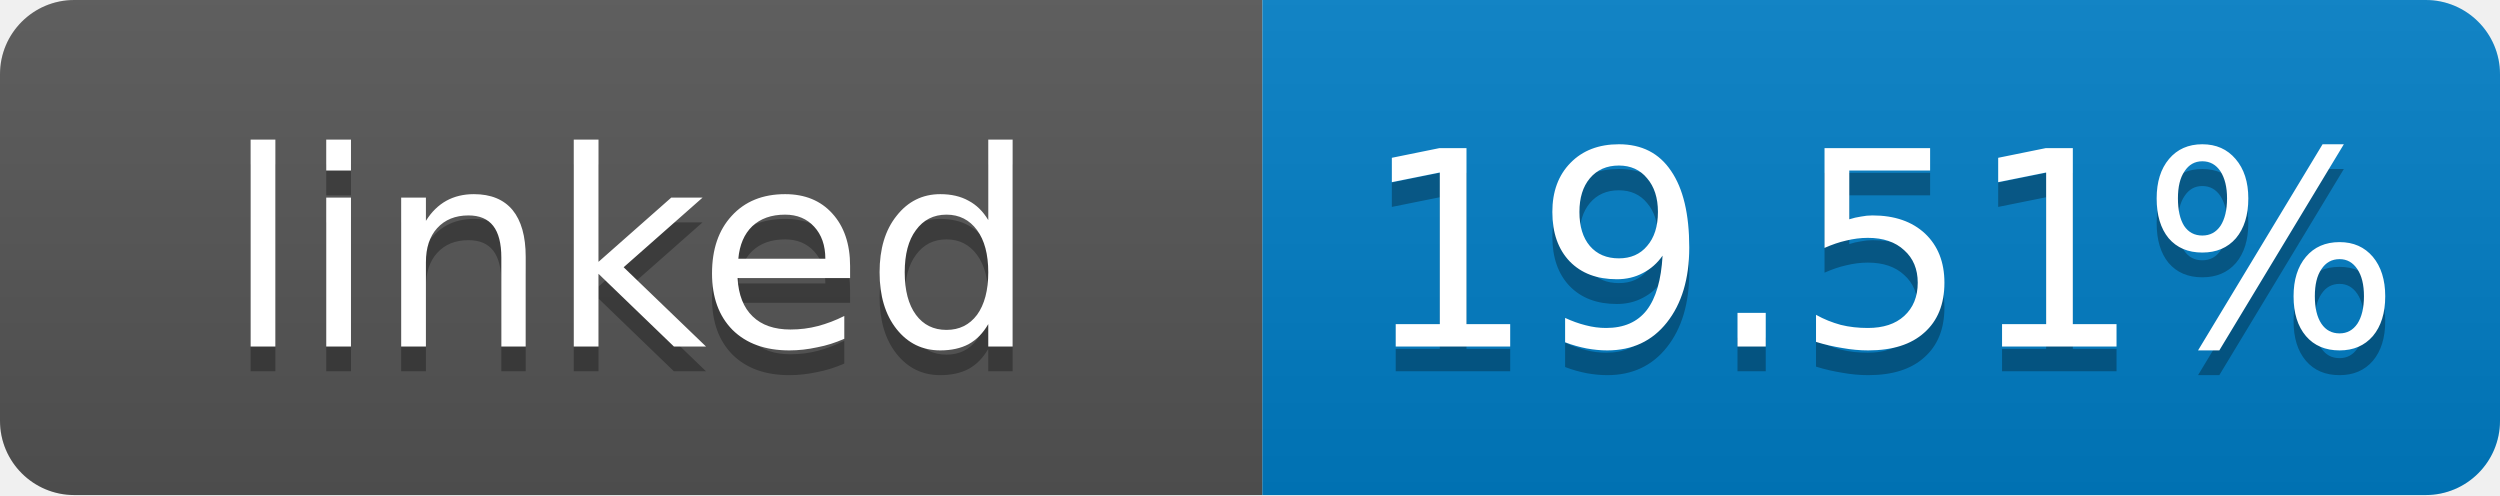
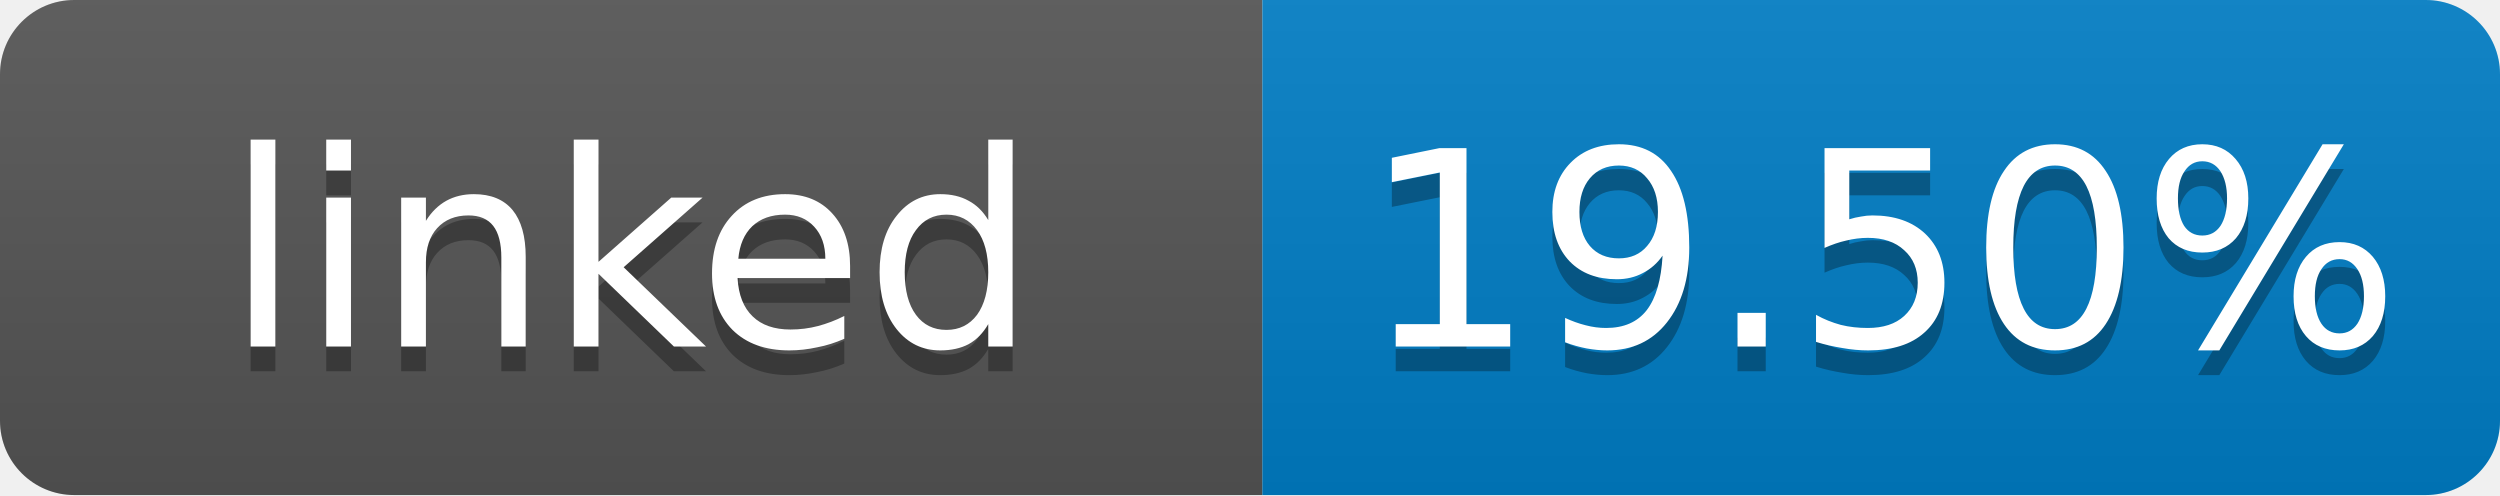
- <svg xmlns="http://www.w3.org/2000/svg" width="101" height="20" role="img" aria-label="linked: 19.51%">
+ <svg xmlns="http://www.w3.org/2000/svg" width="101" height="20" role="img" aria-label="linked: 19.50%">
  <linearGradient id="s" x2="0" y2="100%">
    <stop offset="0" stop-color="#bbb" stop-opacity=".1" />
    <stop offset="1" stop-opacity=".1" />
  </linearGradient>
  <clipPath id="r">
    <rect width="101" height="20" rx="3" fill="#fff" />
  </clipPath>
  <g clip-path="url(#r)">
    <rect width="51" height="20" fill="#555" />
    <rect x="51" width="50" height="20" fill="#007ec6" />
    <rect width="101" height="20" fill="url(#s)" />
  </g>
  <g fill="#fff" text-anchor="middle" font-family="Verdana,Geneva,DejaVu Sans,sans-serif" font-size="11">
    <text x="25.5" y="15" fill="#010101" fill-opacity=".3">linked</text>
    <text x="25.5" y="14">linked</text>
-     <text x="76" y="15" fill="#010101" fill-opacity=".3">19.51%</text>
-     <text x="76" y="14">19.51%</text>
+     <text x="76" y="15" fill="#010101" fill-opacity=".3">19.50%</text>
+     <text x="76" y="14">19.50%</text>
  </g>
</svg>
